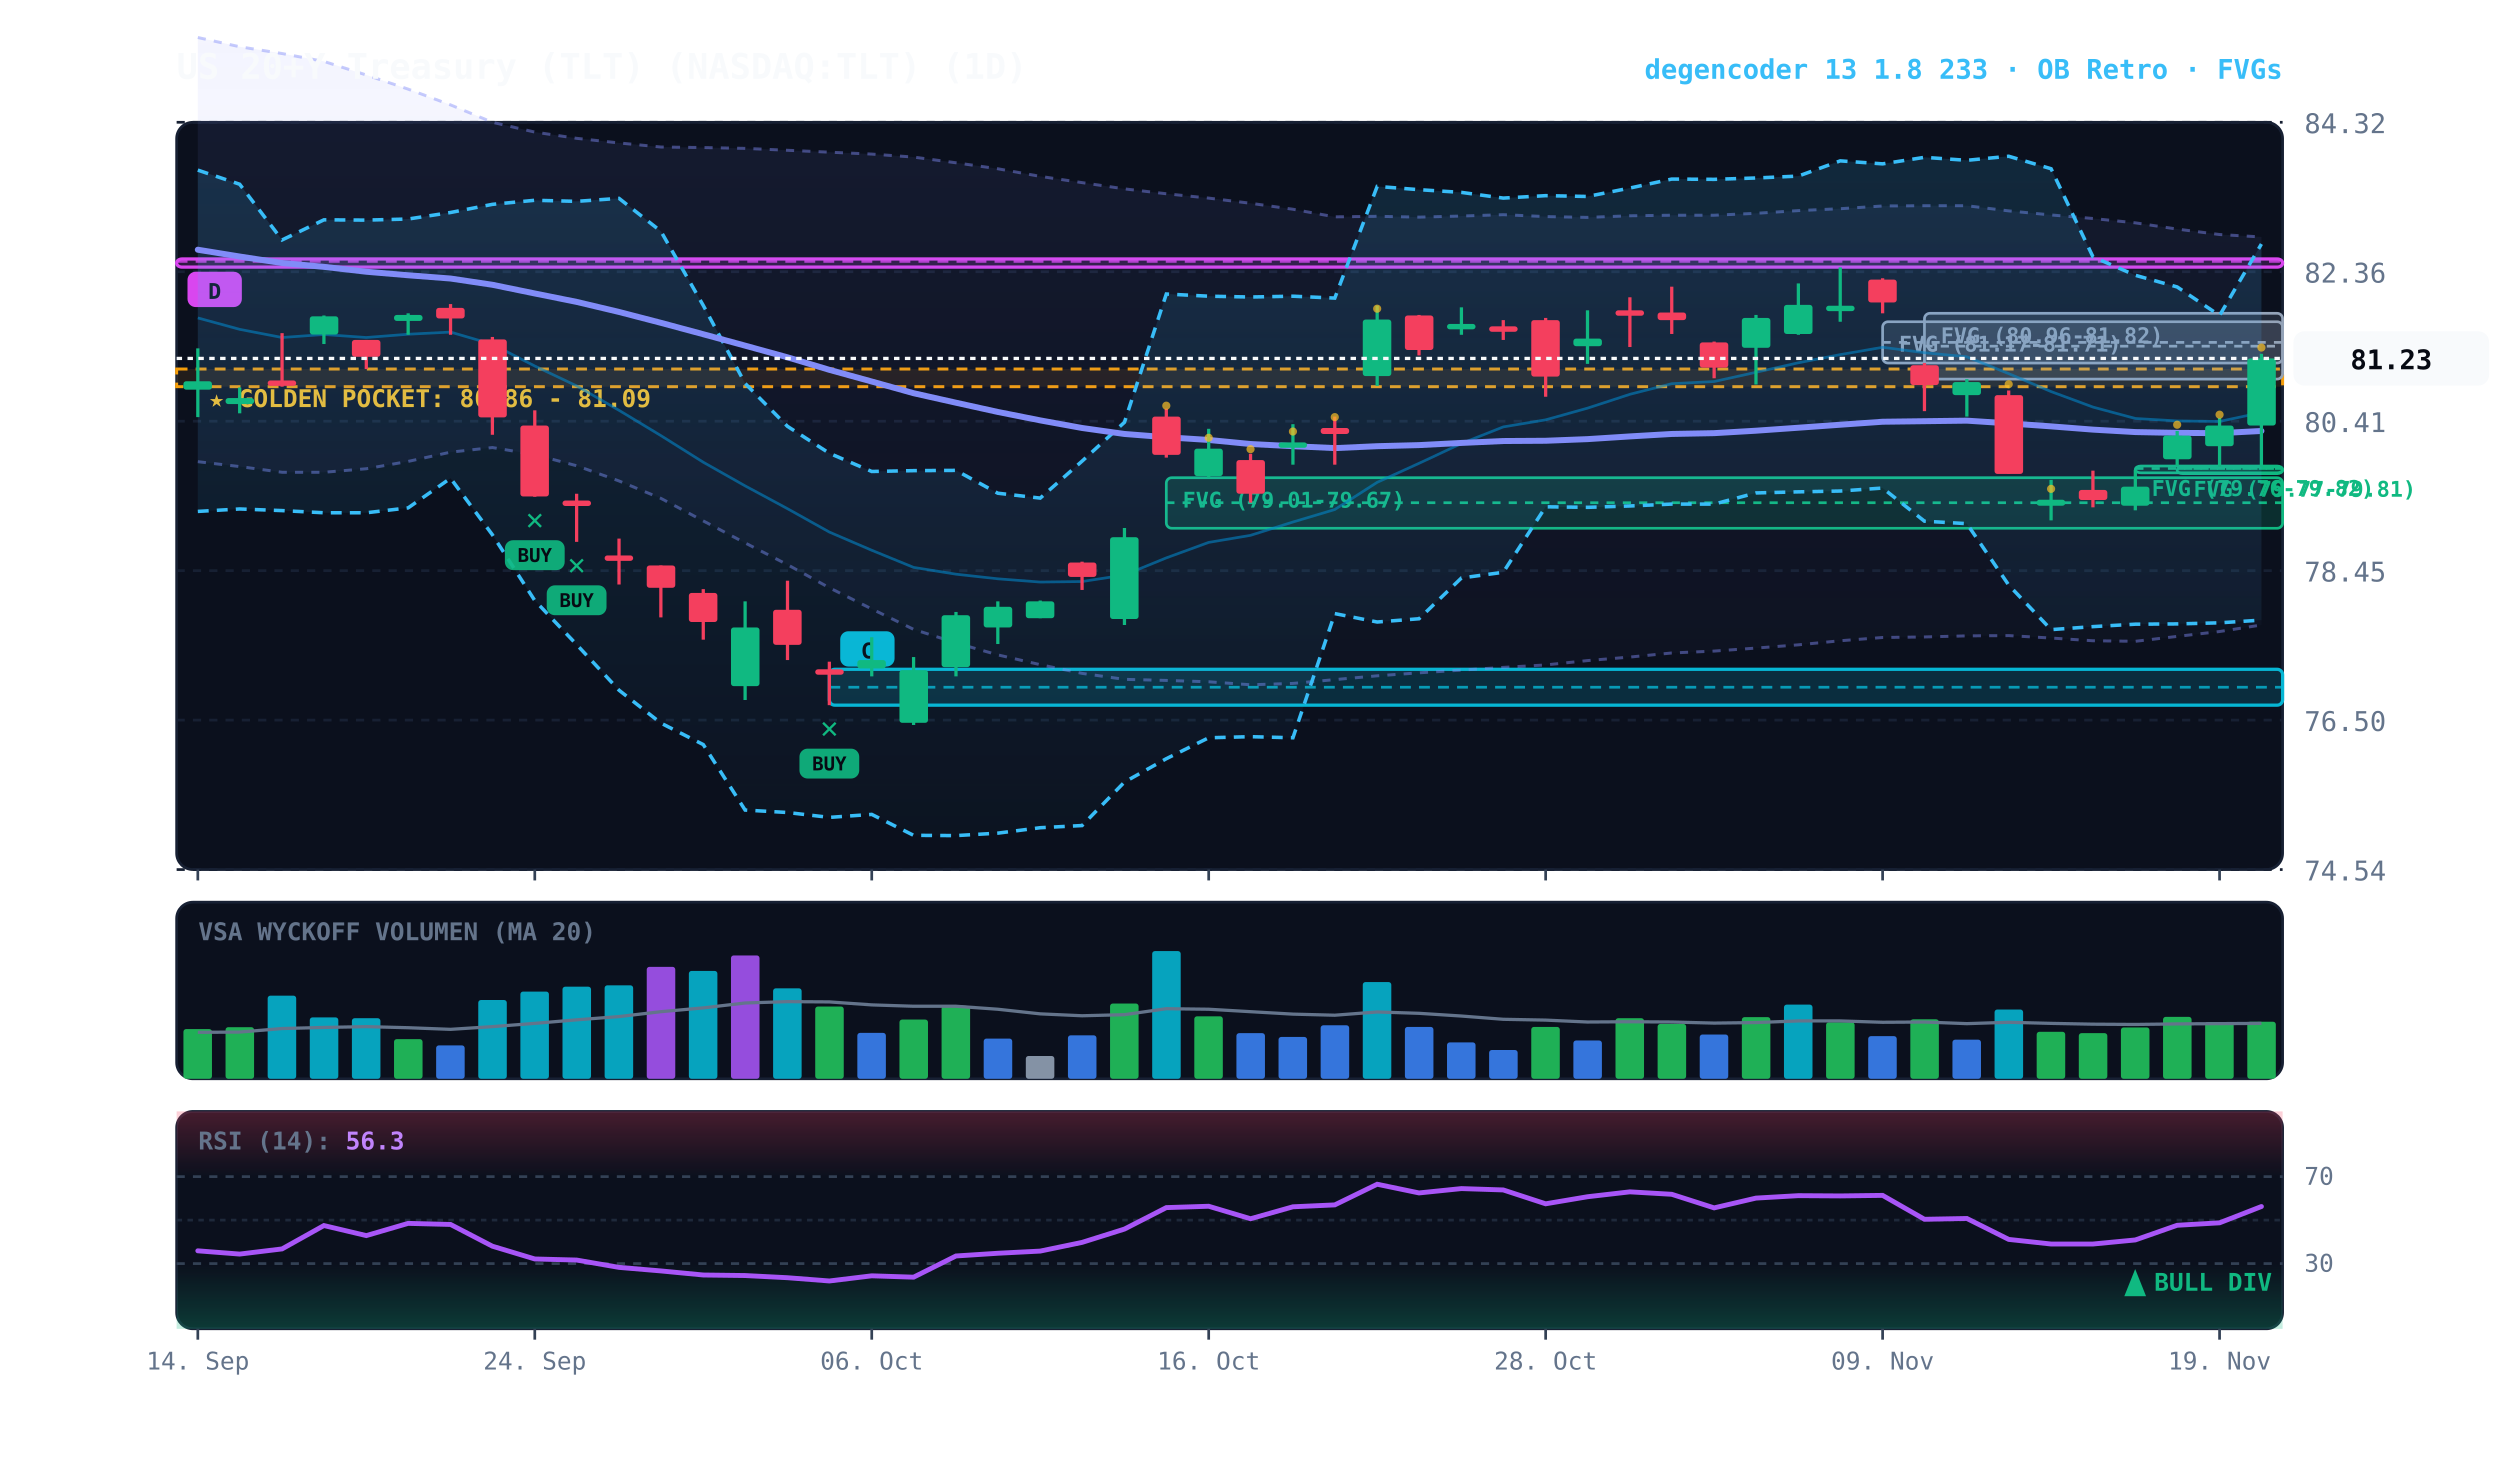
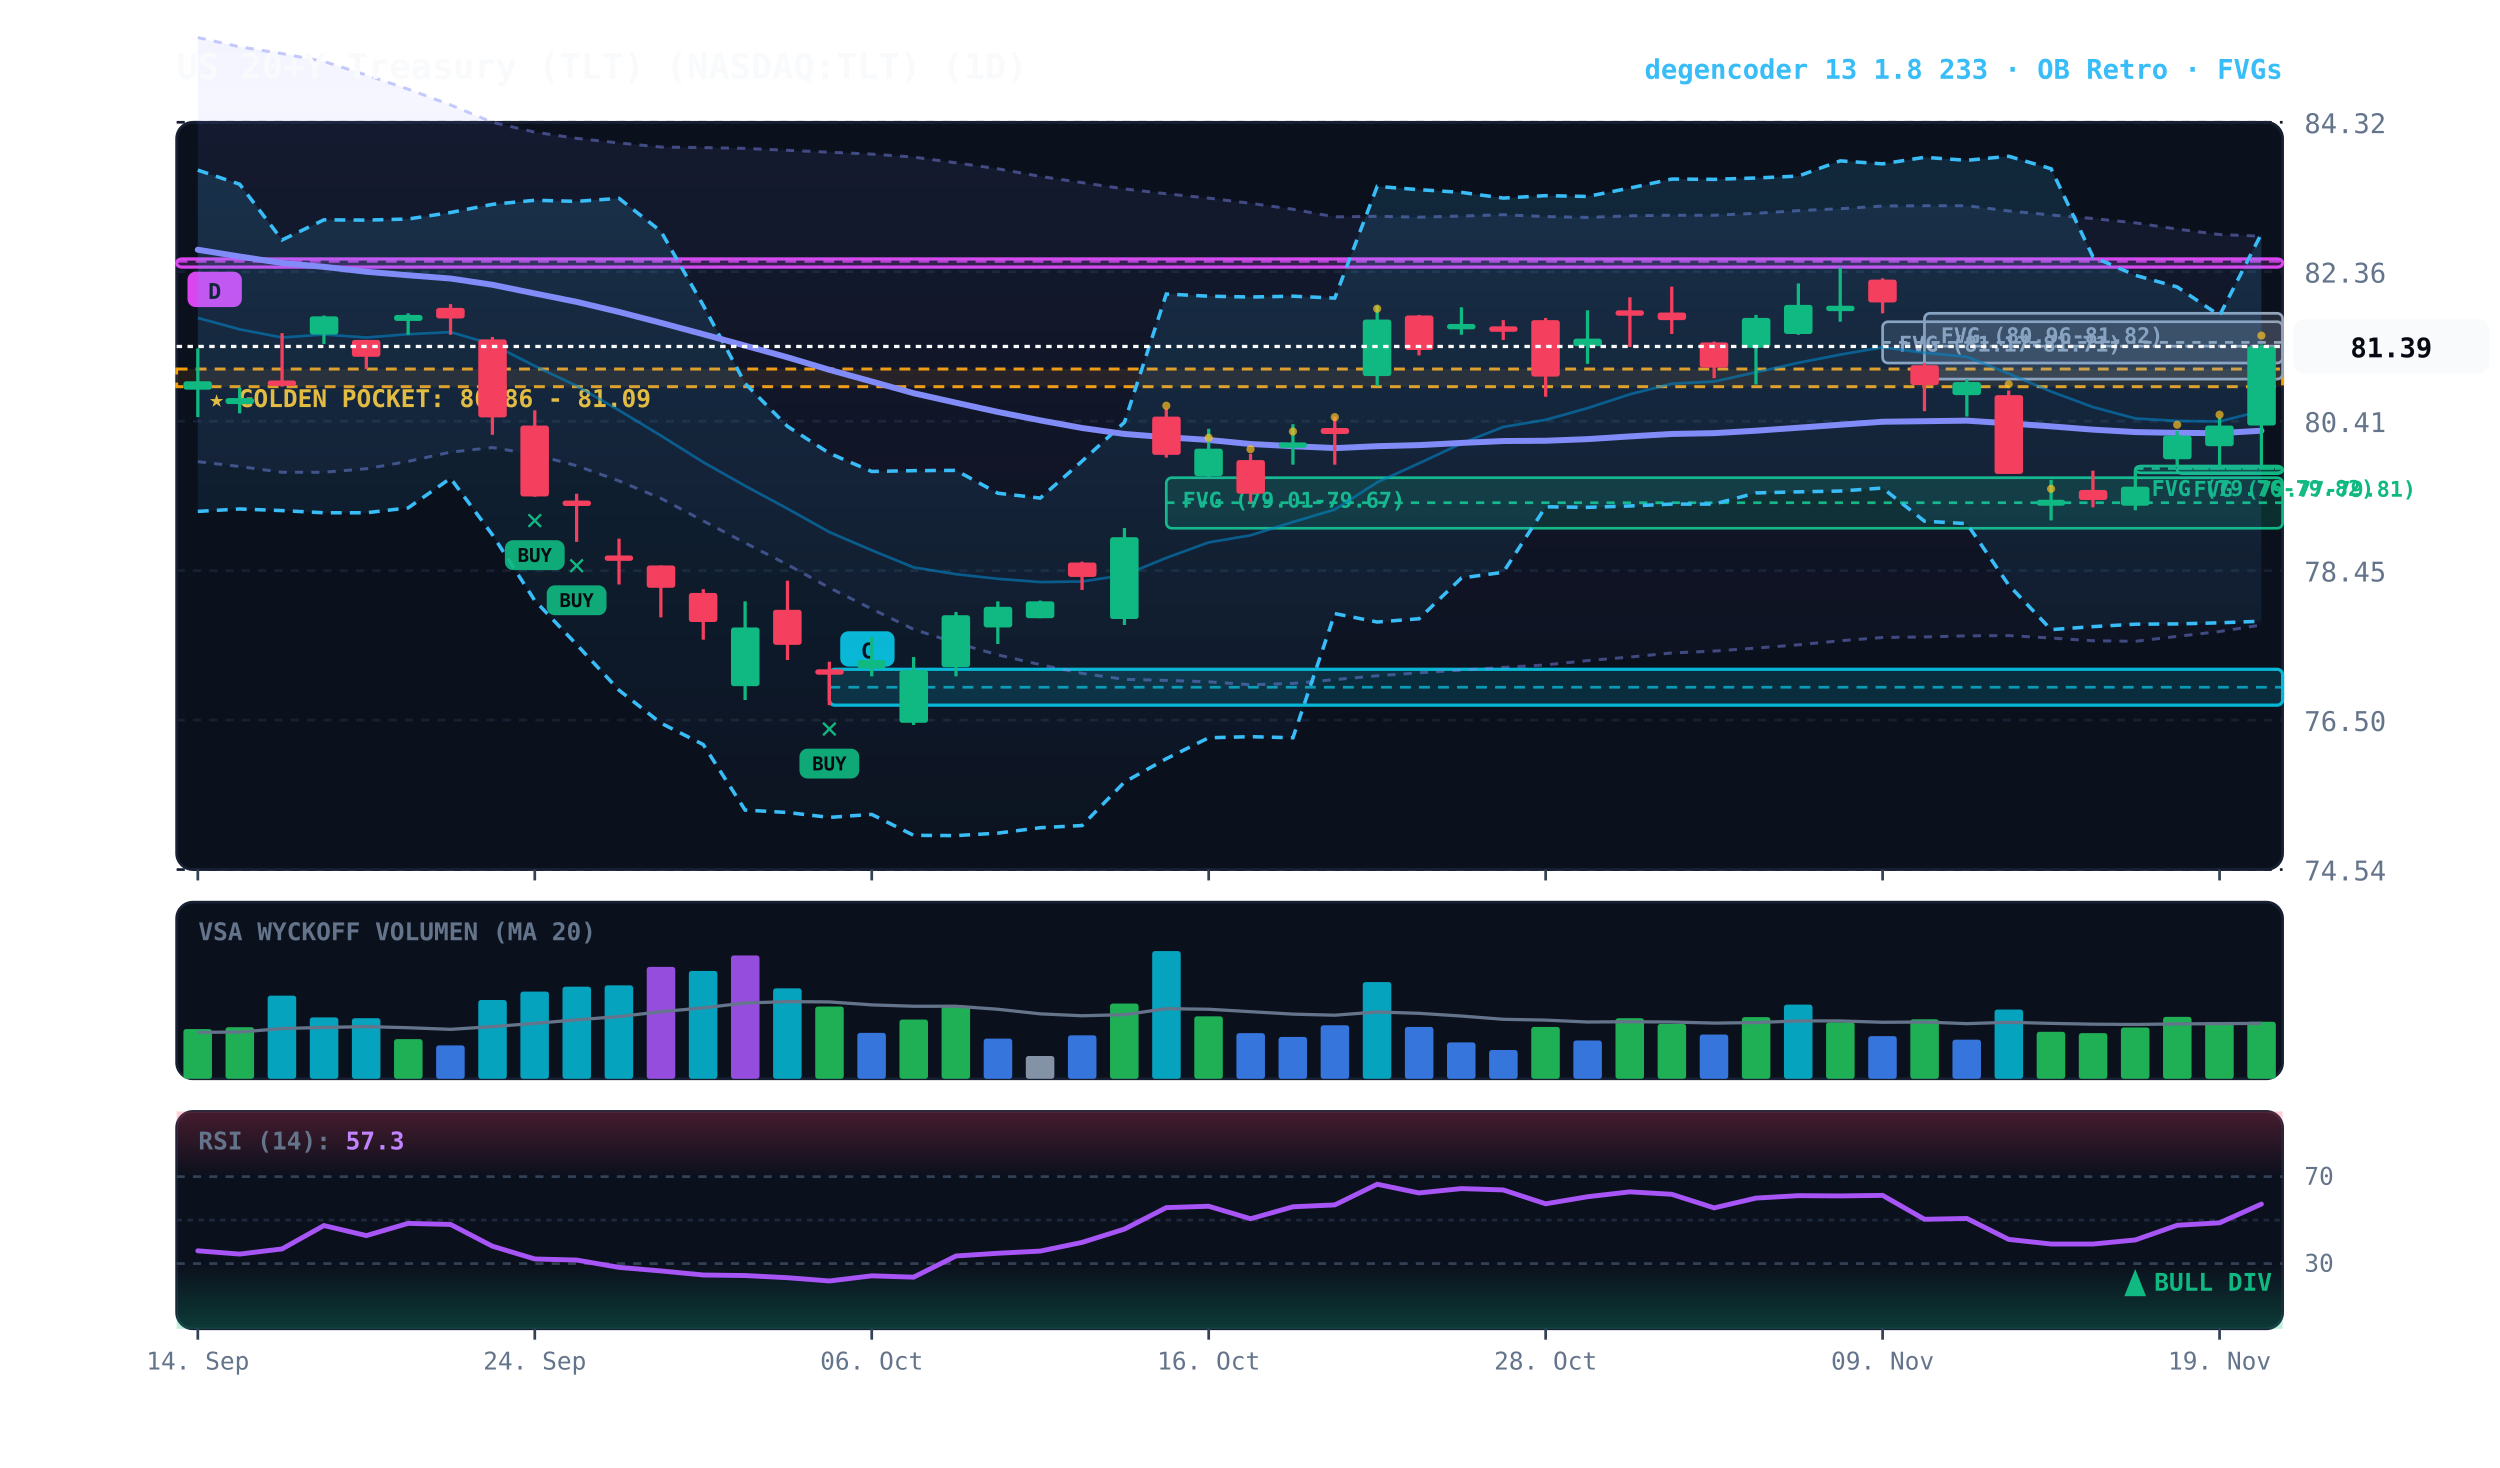
<svg xmlns="http://www.w3.org/2000/svg" viewBox="0 0 920 540" width="100%" height="100%" style="background:#070a13; font-family:'JetBrains Mono', monospace;">
  <defs>
    <linearGradient id="cloud-grad" x1="0%" y1="0%" x2="0%" y2="100%">
      <stop offset="0%" stop-color="#38bdf8" stop-opacity="0.14" />
      <stop offset="100%" stop-color="#38bdf8" stop-opacity="0.02" />
    </linearGradient>
    <linearGradient id="rfe-cloud" x1="0%" y1="0%" x2="0%" y2="100%">
      <stop offset="0%" stop-color="#818cf8" stop-opacity="0.09" />
      <stop offset="100%" stop-color="#818cf8" stop-opacity="0.02" />
    </linearGradient>
    <linearGradient id="rsi-overbought" x1="0%" y1="0%" x2="0%" y2="100%">
      <stop offset="0%" stop-color="#f43f5e" stop-opacity="0.25" />
      <stop offset="100%" stop-color="#f43f5e" stop-opacity="0.0" />
    </linearGradient>
    <linearGradient id="rsi-oversold" x1="0%" y1="0%" x2="0%" y2="100%">
      <stop offset="0%" stop-color="#10b981" stop-opacity="0.0" />
      <stop offset="100%" stop-color="#10b981" stop-opacity="0.25" />
    </linearGradient>
  </defs>
  <rect x="65" y="45" width="775" height="275" fill="#0b101d" rx="6" stroke="#172033" stroke-width="1" />
  <rect x="65" y="332" width="775" height="65" fill="#0b101d" rx="6" stroke="#172033" stroke-width="1" />
  <rect x="65" y="409" width="775" height="80" fill="#0b101d" rx="6" stroke="#172033" stroke-width="1" />
  <line x1="65" y1="320.0" x2="840" y2="320.0" stroke="#172033" stroke-dasharray="3,3" stroke-width="1" />
  <text x="848" y="324.0" fill="#64748b" font-size="10" text-anchor="start">74.54</text>
  <line x1="65" y1="265.0" x2="840" y2="265.0" stroke="#172033" stroke-dasharray="3,3" stroke-width="1" />
  <text x="848" y="269.0" fill="#64748b" font-size="10" text-anchor="start">76.50</text>
  <line x1="65" y1="210.0" x2="840" y2="210.0" stroke="#172033" stroke-dasharray="3,3" stroke-width="1" />
  <text x="848" y="214.0" fill="#64748b" font-size="10" text-anchor="start">78.45</text>
  <line x1="65" y1="155.0" x2="840" y2="155.0" stroke="#172033" stroke-dasharray="3,3" stroke-width="1" />
  <text x="848" y="159.0" fill="#64748b" font-size="10" text-anchor="start">80.41</text>
  <line x1="65" y1="100.0" x2="840" y2="100.0" stroke="#172033" stroke-dasharray="3,3" stroke-width="1" />
  <text x="848" y="104.0" fill="#64748b" font-size="10" text-anchor="start">82.36</text>
  <line x1="65" y1="45.0" x2="840" y2="45.0" stroke="#172033" stroke-dasharray="3,3" stroke-width="1" />
  <text x="848" y="49.0" fill="#64748b" font-size="10" text-anchor="start">84.32</text>
  <rect x="65" y="135.8" width="775" height="6.5" fill="rgba(245, 158, 11, 0.10)" stroke="#f59e0b" stroke-dasharray="4,3" stroke-width="1.1" />
  <text x="77" y="149.8" fill="#fbbf24" font-size="9" font-weight="bold">★ GOLDEN POCKET: 80.86 - 81.09</text>
  <rect x="801.2" y="171.8" width="38.8" height="2.5" fill="rgba(16, 185, 129, 0.18)" stroke="#10b981" stroke-width="1" rx="2" />
  <line x1="801.2" y1="172.4" x2="840" y2="172.4" stroke="#10b981" stroke-dasharray="3,3" stroke-width="1" />
  <text x="807.2" y="182.8" fill="#10b981" font-size="8" font-weight="bold">FVG (79.77-79.81)</text>
  <rect x="785.8" y="171.5" width="54.2" height="2.5" fill="rgba(16, 185, 129, 0.18)" stroke="#10b981" stroke-width="1" rx="2" />
  <line x1="785.8" y1="172.4" x2="840" y2="172.4" stroke="#10b981" stroke-dasharray="3,3" stroke-width="1" />
  <text x="791.8" y="182.5" fill="#10b981" font-size="8" font-weight="bold">FVG (79.76-79.82)</text>
  <rect x="708.2" y="115.3" width="131.8" height="24.2" fill="rgba(148, 163, 184, 0.18)" stroke="#94a3b8" stroke-width="1" rx="2" />
  <line x1="708.2" y1="127.4" x2="840" y2="127.4" stroke="#94a3b8" stroke-dasharray="3,3" stroke-width="1" />
  <text x="714.2" y="126.3" fill="#94a3b8" font-size="8" font-weight="bold">FVG (80.96-81.82)</text>
  <rect x="692.8" y="118.4" width="147.2" height="15.2" fill="rgba(148, 163, 184, 0.18)" stroke="#94a3b8" stroke-width="1" rx="2" />
  <line x1="692.8" y1="126.0" x2="840" y2="126.0" stroke="#94a3b8" stroke-dasharray="3,3" stroke-width="1" />
  <text x="698.8" y="129.4" fill="#94a3b8" font-size="8" font-weight="bold">FVG (81.17-81.71)</text>
  <rect x="429.2" y="175.8" width="410.8" height="18.6" fill="rgba(16, 185, 129, 0.18)" stroke="#10b981" stroke-width="1" rx="2" />
  <line x1="429.2" y1="185.0" x2="840" y2="185.0" stroke="#10b981" stroke-dasharray="3,3" stroke-width="1" />
  <text x="435.2" y="186.8" fill="#10b981" font-size="8" font-weight="bold">FVG (79.01-79.67)</text>
  <rect x="305.2" y="246.3" width="534.8" height="13.2" fill="rgba(6, 182, 212, 0.18)" stroke="#06b6d4" stroke-width="1.2" rx="2" />
  <line x1="305.2" y1="252.9" x2="840" y2="252.9" stroke="#06b6d4" stroke-dasharray="4,3" stroke-width="1.0" opacity="0.8" />
  <rect x="309.2" y="232.3" width="20" height="13" fill="#06b6d4" rx="3" />
  <text x="319.2" y="242.3" fill="#070a13" font-size="8" font-weight="bold" text-anchor="middle">C</text>
  <rect x="65.0" y="95.3" width="775.0" height="3.0" fill="rgba(217, 70, 239, 0.18)" stroke="#d946ef" stroke-width="1.2" rx="2" />
  <line x1="65.0" y1="96.2" x2="840" y2="96.2" stroke="#d946ef" stroke-dasharray="4,3" stroke-width="1.0" opacity="0.8" />
  <rect x="69.0" y="100.0" width="20" height="13" fill="#d946ef" rx="3" />
  <text x="79.0" y="110.0" fill="#070a13" font-size="8" font-weight="bold" text-anchor="middle">D</text>
-   <polygon points="72.8,13.8 88.2,17.2 103.8,19.7 119.2,22.6 134.8,27.6 150.2,32.8 165.8,38.6 181.2,45.0 196.8,48.6 212.2,50.9 227.8,52.6 243.2,54.1 258.8,54.3 274.2,54.6 289.8,55.3 305.2,56.0 320.8,56.7 336.2,57.8 351.8,59.9 367.2,62.1 382.8,64.9 398.2,67.2 413.8,69.5 429.2,71.3 444.8,72.9 460.2,74.8 475.8,77.0 491.2,79.8 506.8,79.6 522.2,79.9 537.8,79.5 553.2,79.0 568.8,79.7 584.2,80.0 599.8,79.4 615.2,79.2 630.8,79.2 646.2,78.5 661.8,77.5 677.2,76.8 692.8,75.8 708.2,75.7 723.8,75.7 739.2,77.6 754.8,79.1 770.2,80.4 785.8,82.0 801.2,84.3 816.8,86.3 832.2,87.2 832.2,230.0 816.8,232.4 801.2,234.2 785.8,236.0 770.2,235.8 754.8,234.8 739.2,233.9 723.8,234.0 708.2,234.4 692.8,234.6 677.2,235.8 661.8,237.3 646.2,238.5 630.8,239.6 615.2,240.3 599.8,241.8 584.2,243.1 568.8,244.7 553.2,245.6 537.8,246.6 522.2,247.6 506.8,248.7 491.2,250.1 475.8,251.5 460.2,252.0 444.8,250.9 429.2,250.4 413.8,250.0 398.2,247.8 382.8,244.6 367.2,241.0 351.8,236.6 336.2,231.6 320.8,224.1 305.2,216.3 289.8,207.8 274.2,199.8 258.8,191.7 243.2,183.4 227.8,177.0 212.2,171.4 196.8,167.3 181.2,164.7 165.8,166.4 150.2,169.8 134.8,172.5 119.2,173.8 103.8,173.8 88.2,171.7 72.8,169.9" fill="url(#rfe-cloud)" />
-   <polyline points="72.8,13.8 88.2,17.2 103.8,19.7 119.2,22.6 134.8,27.6 150.2,32.8 165.8,38.6 181.2,45.0 196.8,48.6 212.2,50.9 227.8,52.6 243.2,54.1 258.8,54.3 274.2,54.6 289.8,55.3 305.2,56.0 320.8,56.7 336.2,57.8 351.8,59.9 367.2,62.1 382.8,64.9 398.2,67.2 413.8,69.5 429.2,71.3 444.8,72.9 460.2,74.8 475.8,77.0 491.2,79.8 506.8,79.6 522.2,79.9 537.8,79.5 553.2,79.0 568.8,79.7 584.2,80.0 599.8,79.4 615.2,79.2 630.8,79.2 646.2,78.5 661.8,77.5 677.2,76.8 692.8,75.8 708.2,75.7 723.8,75.7 739.2,77.6 754.8,79.1 770.2,80.4 785.8,82.0 801.2,84.3 816.8,86.3 832.2,87.2" fill="none" stroke="#818cf8" stroke-width="1.1" stroke-opacity="0.45" stroke-dasharray="3,3" />
+   <polygon points="72.8,13.8 88.2,17.2 103.8,19.7 119.2,22.6 134.8,27.6 150.2,32.8 165.8,38.6 181.2,45.0 196.8,48.6 212.2,50.9 227.8,52.6 243.2,54.1 258.8,54.3 274.2,54.6 289.8,55.3 305.2,56.0 320.8,56.7 336.2,57.8 351.8,59.9 367.2,62.1 382.8,64.9 398.2,67.2 413.8,69.5 429.2,71.3 444.8,72.9 460.2,74.8 475.8,77.0 491.2,79.8 506.8,79.6 522.2,79.9 537.8,79.5 553.2,79.0 568.8,79.7 584.2,80.0 599.8,79.4 615.2,79.2 630.8,79.2 646.2,78.5 661.8,77.5 677.2,76.8 692.8,75.8 708.2,75.7 723.8,75.7 739.2,77.6 754.8,79.1 770.2,80.4 785.8,82.0 801.2,84.3 816.8,86.3 832.2,86.9 832.2,230.0 816.8,232.4 801.2,234.2 785.8,236.0 770.2,235.8 754.8,234.8 739.2,233.9 723.8,234.0 708.2,234.4 692.8,234.6 677.2,235.8 661.8,237.3 646.2,238.5 630.8,239.6 615.2,240.3 599.8,241.8 584.2,243.1 568.8,244.7 553.2,245.6 537.8,246.6 522.2,247.6 506.8,248.7 491.2,250.1 475.8,251.5 460.2,252.0 444.8,250.9 429.2,250.4 413.8,250.0 398.2,247.8 382.8,244.6 367.2,241.0 351.8,236.6 336.2,231.6 320.8,224.1 305.2,216.3 289.8,207.8 274.2,199.8 258.8,191.7 243.2,183.4 227.8,177.0 212.2,171.4 196.8,167.3 181.2,164.7 165.8,166.4 150.2,169.8 134.8,172.5 119.2,173.8 103.8,173.8 88.2,171.7 72.8,169.9" fill="url(#rfe-cloud)" />
+   <polyline points="72.8,13.8 88.2,17.2 103.8,19.7 119.2,22.6 134.8,27.6 150.2,32.8 165.8,38.6 181.2,45.0 196.8,48.6 212.2,50.9 227.8,52.6 243.2,54.1 258.8,54.3 274.2,54.6 289.8,55.3 305.2,56.0 320.8,56.7 336.2,57.8 351.8,59.9 367.2,62.1 382.8,64.9 398.2,67.2 413.8,69.5 429.2,71.3 444.8,72.9 460.2,74.8 475.8,77.0 491.2,79.8 506.8,79.6 522.2,79.9 537.8,79.5 553.2,79.0 568.8,79.7 584.2,80.0 599.8,79.4 615.2,79.2 630.8,79.2 646.2,78.5 661.8,77.5 677.2,76.8 692.8,75.8 708.2,75.7 723.8,75.7 739.2,77.6 754.8,79.1 770.2,80.4 785.8,82.0 801.2,84.3 816.8,86.3 832.2,86.9" fill="none" stroke="#818cf8" stroke-width="1.1" stroke-opacity="0.45" stroke-dasharray="3,3" />
  <polyline points="72.8,169.9 88.2,171.7 103.8,173.8 119.2,173.8 134.8,172.5 150.2,169.8 165.8,166.4 181.2,164.7 196.8,167.3 212.2,171.4 227.8,177.0 243.2,183.4 258.8,191.7 274.2,199.8 289.8,207.8 305.2,216.3 320.8,224.1 336.2,231.6 351.8,236.6 367.2,241.0 382.8,244.6 398.2,247.8 413.8,250.0 429.2,250.4 444.8,250.9 460.2,252.0 475.8,251.5 491.2,250.1 506.8,248.7 522.2,247.6 537.8,246.6 553.2,245.6 568.8,244.7 584.2,243.1 599.8,241.8 615.2,240.3 630.8,239.6 646.2,238.5 661.8,237.3 677.2,235.8 692.8,234.6 708.2,234.4 723.8,234.0 739.2,233.9 754.8,234.8 770.2,235.8 785.8,236.0 801.2,234.2 816.8,232.4 832.2,230.0" fill="none" stroke="#818cf8" stroke-width="1.1" stroke-opacity="0.45" stroke-dasharray="3,3" />
-   <polygon points="72.8,62.6 88.2,67.8 103.8,88.3 119.2,80.9 134.8,81.0 150.2,80.6 165.8,78.2 181.2,75.2 196.8,73.7 212.2,74.1 227.8,73.0 243.2,85.1 258.8,112.4 274.2,141.1 289.8,156.9 305.2,166.8 320.8,173.5 336.2,173.2 351.8,173.1 367.2,181.5 382.8,183.3 398.2,169.7 413.8,155.4 429.2,108.2 444.8,109.0 460.2,109.3 475.8,109.0 491.2,109.7 506.8,68.6 522.2,69.8 537.8,70.8 553.2,72.9 568.8,72.0 584.2,72.3 599.8,69.2 615.2,65.9 630.8,66.0 646.2,65.5 661.8,64.8 677.2,59.2 692.8,60.3 708.2,57.9 723.8,59.0 739.2,57.5 754.8,62.1 770.2,94.5 785.8,101.3 801.2,105.6 816.8,116.1 832.2,89.8 832.2,228.2 816.8,229.2 801.2,229.6 785.8,229.7 770.2,230.6 754.8,231.7 739.2,215.3 723.8,192.7 708.2,191.8 692.8,179.6 677.2,180.7 661.8,181.0 646.2,181.4 630.8,185.5 615.2,185.5 599.8,186.2 584.2,186.7 568.8,186.5 553.2,210.6 537.8,212.7 522.2,227.7 506.8,228.9 491.2,225.8 475.8,271.5 460.2,271.1 444.8,271.5 429.2,279.2 413.8,287.8 398.2,303.8 382.8,304.6 367.2,306.6 351.8,307.5 336.2,307.4 320.8,299.7 305.2,300.8 289.8,299.0 274.2,298.1 258.8,274.0 243.2,266.1 227.8,254.0 212.2,237.2 196.8,221.0 181.2,196.8 165.8,176.0 150.2,186.9 134.8,188.7 119.2,188.7 103.8,187.9 88.2,187.3 72.8,188.2" fill="url(#cloud-grad)" />
-   <polyline points="72.8,62.6 88.2,67.8 103.8,88.3 119.2,80.9 134.8,81.0 150.2,80.6 165.8,78.2 181.2,75.2 196.8,73.7 212.2,74.1 227.8,73.0 243.2,85.1 258.8,112.4 274.2,141.1 289.8,156.9 305.2,166.8 320.8,173.5 336.2,173.2 351.8,173.1 367.2,181.5 382.8,183.3 398.2,169.7 413.8,155.4 429.2,108.2 444.8,109.0 460.2,109.3 475.8,109.0 491.2,109.7 506.8,68.6 522.2,69.8 537.8,70.8 553.2,72.9 568.8,72.0 584.2,72.3 599.8,69.2 615.2,65.9 630.8,66.0 646.2,65.5 661.8,64.8 677.2,59.2 692.8,60.3 708.2,57.9 723.8,59.0 739.2,57.5 754.8,62.1 770.2,94.5 785.8,101.3 801.2,105.6 816.8,116.1 832.2,89.8" fill="none" stroke="#38bdf8" stroke-width="1.3" stroke-dasharray="4,3" />
-   <polyline points="72.8,188.2 88.2,187.3 103.8,187.9 119.2,188.7 134.8,188.7 150.2,186.9 165.8,176.0 181.2,196.8 196.8,221.0 212.2,237.2 227.8,254.0 243.2,266.1 258.8,274.0 274.2,298.1 289.8,299.0 305.2,300.8 320.8,299.7 336.2,307.4 351.8,307.5 367.2,306.6 382.8,304.6 398.2,303.8 413.8,287.8 429.2,279.2 444.8,271.5 460.2,271.1 475.8,271.5 491.2,225.8 506.8,228.9 522.2,227.7 537.8,212.7 553.2,210.6 568.8,186.5 584.2,186.7 599.8,186.2 615.2,185.5 630.8,185.5 646.2,181.4 661.8,181.0 677.2,180.7 692.8,179.6 708.2,191.8 723.8,192.7 739.2,215.3 754.8,231.7 770.2,230.6 785.8,229.7 801.2,229.6 816.8,229.2 832.2,228.2" fill="none" stroke="#38bdf8" stroke-width="1.3" stroke-dasharray="4,3" />
-   <polyline points="72.8,117.0 88.2,121.2 103.8,124.2 119.2,123.1 134.8,124.2 150.2,123.0 165.8,122.2 181.2,126.7 196.8,134.7 212.2,142.0 227.8,151.0 243.2,160.3 258.8,170.1 274.2,178.8 289.8,187.2 305.2,195.8 320.8,202.5 336.2,208.8 351.8,211.3 367.2,213.0 382.8,214.2 398.2,214.0 413.8,211.6 429.2,205.3 444.8,199.6 460.2,197.0 475.8,192.1 491.2,187.5 506.8,177.5 522.2,170.5 537.8,163.2 553.2,157.1 568.8,154.5 584.2,150.2 599.8,145.1 615.2,141.2 630.8,140.4 646.2,137.0 661.8,133.5 677.2,130.5 692.8,127.8 708.2,129.8 723.8,131.3 739.2,137.5 754.8,144.1 770.2,149.8 785.8,154.0 801.2,154.9 816.8,155.1 832.2,151.8" fill="none" stroke="#0284c7" stroke-width="1.0" stroke-opacity="0.6" />
-   <polyline points="72.8,91.9 88.2,94.4 103.8,96.8 119.2,98.2 134.8,100.0 150.2,101.3 165.8,102.5 181.2,104.8 196.8,108.0 212.2,111.1 227.8,114.8 243.2,118.8 258.8,123.0 274.2,127.2 289.8,131.5 305.2,136.1 320.8,140.4 336.2,144.7 351.8,148.2 367.2,151.6 382.8,154.7 398.2,157.5 413.8,159.7 429.2,160.9 444.8,161.9 460.2,163.4 475.8,164.2 491.2,164.9 506.8,164.2 522.2,163.8 537.8,163.0 553.2,162.3 568.8,162.2 584.2,161.6 599.8,160.6 615.2,159.7 630.8,159.4 646.2,158.5 661.8,157.4 677.2,156.3 692.8,155.2 708.2,155.0 723.8,154.8 739.2,155.8 754.8,156.9 770.2,158.1 785.8,159.0 801.2,159.3 816.8,159.4 832.2,158.6" fill="none" stroke="#818cf8" stroke-width="2.2" stroke-linecap="round" />
+   <polygon points="72.8,62.6 88.2,67.8 103.8,88.3 119.2,80.9 134.8,81.0 150.2,80.6 165.8,78.2 181.2,75.2 196.8,73.7 212.2,74.1 227.8,73.0 243.2,85.1 258.8,112.4 274.2,141.1 289.8,156.9 305.2,166.8 320.8,173.5 336.2,173.2 351.8,173.1 367.2,181.5 382.8,183.3 398.2,169.7 413.8,155.4 429.2,108.2 444.8,109.0 460.2,109.3 475.8,109.0 491.2,109.7 506.8,68.6 522.2,69.8 537.8,70.8 553.2,72.9 568.8,72.0 584.2,72.3 599.8,69.2 615.2,65.9 630.8,66.0 646.2,65.5 661.8,64.8 677.2,59.2 692.8,60.3 708.2,57.9 723.8,59.0 739.2,57.5 754.8,62.1 770.2,94.5 785.8,101.3 801.2,105.6 816.8,116.1 832.2,86.0 832.2,228.6 816.8,229.2 801.2,229.6 785.8,229.7 770.2,230.6 754.8,231.7 739.2,215.3 723.8,192.7 708.2,191.8 692.8,179.6 677.2,180.7 661.8,181.0 646.2,181.4 630.8,185.5 615.2,185.5 599.8,186.2 584.2,186.7 568.8,186.5 553.2,210.6 537.8,212.7 522.2,227.7 506.8,228.9 491.2,225.8 475.8,271.5 460.2,271.1 444.8,271.5 429.2,279.2 413.8,287.8 398.2,303.8 382.8,304.6 367.2,306.6 351.8,307.5 336.2,307.4 320.8,299.7 305.2,300.8 289.8,299.0 274.2,298.1 258.8,274.0 243.2,266.1 227.8,254.0 212.2,237.2 196.8,221.0 181.2,196.8 165.8,176.0 150.2,186.9 134.8,188.7 119.2,188.7 103.8,187.9 88.2,187.3 72.8,188.2" fill="url(#cloud-grad)" />
+   <polyline points="72.8,62.6 88.2,67.8 103.8,88.3 119.2,80.9 134.8,81.0 150.2,80.6 165.8,78.2 181.2,75.2 196.8,73.7 212.2,74.1 227.8,73.0 243.2,85.1 258.8,112.4 274.2,141.1 289.8,156.9 305.2,166.8 320.8,173.5 336.2,173.2 351.8,173.1 367.2,181.5 382.8,183.3 398.2,169.7 413.8,155.4 429.2,108.2 444.8,109.0 460.2,109.3 475.8,109.0 491.2,109.7 506.8,68.6 522.2,69.8 537.8,70.8 553.2,72.9 568.8,72.0 584.2,72.3 599.8,69.2 615.2,65.9 630.8,66.0 646.2,65.5 661.8,64.8 677.2,59.2 692.8,60.3 708.2,57.9 723.8,59.0 739.2,57.5 754.8,62.1 770.2,94.5 785.8,101.3 801.2,105.6 816.8,116.1 832.2,86.0" fill="none" stroke="#38bdf8" stroke-width="1.3" stroke-dasharray="4,3" />
+   <polyline points="72.8,188.2 88.2,187.3 103.8,187.9 119.2,188.7 134.8,188.7 150.2,186.9 165.8,176.0 181.2,196.8 196.8,221.0 212.2,237.2 227.8,254.0 243.2,266.1 258.8,274.0 274.2,298.1 289.8,299.0 305.2,300.8 320.8,299.7 336.2,307.4 351.8,307.5 367.2,306.6 382.8,304.6 398.2,303.8 413.8,287.8 429.2,279.2 444.8,271.5 460.2,271.1 475.8,271.5 491.2,225.8 506.8,228.9 522.2,227.7 537.8,212.7 553.2,210.6 568.8,186.5 584.2,186.7 599.8,186.2 615.2,185.5 630.8,185.5 646.2,181.4 661.8,181.0 677.2,180.7 692.8,179.6 708.2,191.8 723.8,192.7 739.2,215.3 754.8,231.7 770.2,230.6 785.8,229.7 801.2,229.6 816.8,229.2 832.2,228.6" fill="none" stroke="#38bdf8" stroke-width="1.3" stroke-dasharray="4,3" />
+   <polyline points="72.8,117.0 88.2,121.2 103.8,124.2 119.2,123.1 134.8,124.2 150.2,123.0 165.8,122.2 181.2,126.7 196.8,134.7 212.2,142.0 227.8,151.0 243.2,160.3 258.8,170.1 274.2,178.8 289.8,187.2 305.2,195.8 320.8,202.5 336.2,208.8 351.8,211.3 367.2,213.0 382.8,214.2 398.2,214.0 413.8,211.6 429.2,205.3 444.8,199.6 460.2,197.0 475.8,192.1 491.2,187.5 506.8,177.5 522.2,170.5 537.8,163.2 553.2,157.1 568.8,154.5 584.2,150.2 599.8,145.1 615.2,141.2 630.8,140.4 646.2,137.0 661.8,133.5 677.2,130.5 692.8,127.8 708.2,129.8 723.8,131.3 739.2,137.5 754.8,144.1 770.2,149.8 785.8,154.0 801.2,154.9 816.8,155.1 832.2,151.2" fill="none" stroke="#0284c7" stroke-width="1.0" stroke-opacity="0.6" />
+   <polyline points="72.8,91.9 88.2,94.4 103.8,96.8 119.2,98.2 134.8,100.0 150.2,101.3 165.8,102.5 181.2,104.8 196.8,108.0 212.2,111.1 227.8,114.8 243.2,118.8 258.8,123.0 274.2,127.2 289.8,131.5 305.2,136.1 320.8,140.4 336.2,144.7 351.8,148.2 367.2,151.6 382.8,154.7 398.2,157.5 413.8,159.7 429.2,160.9 444.8,161.9 460.2,163.4 475.8,164.2 491.2,164.9 506.8,164.2 522.2,163.8 537.8,163.0 553.2,162.3 568.8,162.2 584.2,161.6 599.8,160.6 615.2,159.7 630.8,159.4 646.2,158.5 661.8,157.4 677.2,156.3 692.8,155.2 708.2,155.0 723.8,154.8 739.2,155.8 754.8,156.9 770.2,158.1 785.8,159.0 801.2,159.3 816.8,159.4 832.2,158.5" fill="none" stroke="#818cf8" stroke-width="2.2" stroke-linecap="round" />
  <line x1="72.8" y1="128.2" x2="72.8" y2="153.5" stroke="#10b981" stroke-width="1.2" />
  <rect x="67.5" y="140.3" width="10.5" height="3.1" fill="#10b981" rx="1" />
  <line x1="88.2" y1="142.6" x2="88.2" y2="152.1" stroke="#10b981" stroke-width="1.2" />
  <rect x="83.0" y="146.5" width="10.5" height="2.2" fill="#10b981" rx="1" />
  <line x1="103.8" y1="122.6" x2="103.8" y2="142.3" stroke="#f43f5e" stroke-width="1.2" />
  <rect x="98.5" y="140.0" width="10.5" height="2.0" fill="#f43f5e" rx="1" />
  <line x1="119.2" y1="116.1" x2="119.2" y2="126.6" stroke="#10b981" stroke-width="1.2" />
  <rect x="114.0" y="116.4" width="10.5" height="6.7" fill="#10b981" rx="1" />
  <line x1="134.8" y1="125.1" x2="134.8" y2="135.8" stroke="#f43f5e" stroke-width="1.2" />
  <rect x="129.5" y="125.1" width="10.5" height="6.2" fill="#f43f5e" rx="1" />
  <line x1="150.2" y1="115.3" x2="150.2" y2="123.2" stroke="#10b981" stroke-width="1.2" />
  <rect x="145.0" y="115.9" width="10.5" height="2.2" fill="#10b981" rx="1" />
  <line x1="165.8" y1="111.9" x2="165.8" y2="123.2" stroke="#f43f5e" stroke-width="1.2" />
  <rect x="160.5" y="113.3" width="10.5" height="3.9" fill="#f43f5e" rx="1" />
  <line x1="181.2" y1="124.0" x2="181.2" y2="160.0" stroke="#f43f5e" stroke-width="1.2" />
  <rect x="176.0" y="124.9" width="10.5" height="28.7" fill="#f43f5e" rx="1" />
  <line x1="196.8" y1="151.0" x2="196.8" y2="182.8" stroke="#f43f5e" stroke-width="1.2" />
  <rect x="191.5" y="156.6" width="10.5" height="26.1" fill="#f43f5e" rx="1" />
  <text x="196.8" y="194.8" fill="#10b981" font-size="11" font-weight="bold" text-anchor="middle">✕</text>
  <rect x="185.8" y="198.8" width="22" height="11" fill="#10b981" rx="3" opacity="0.9" />
  <text x="196.8" y="206.8" fill="#070a13" font-size="7" font-weight="bold" text-anchor="middle">BUY</text>
  <line x1="212.2" y1="181.7" x2="212.2" y2="199.4" stroke="#f43f5e" stroke-width="1.2" />
  <rect x="207.0" y="184.2" width="10.5" height="2.0" fill="#f43f5e" rx="1" />
  <text x="212.2" y="211.4" fill="#10b981" font-size="11" font-weight="bold" text-anchor="middle">✕</text>
  <rect x="201.2" y="215.4" width="22" height="11" fill="#10b981" rx="3" opacity="0.9" />
  <text x="212.2" y="223.4" fill="#070a13" font-size="7" font-weight="bold" text-anchor="middle">BUY</text>
  <line x1="227.8" y1="198.2" x2="227.8" y2="215.1" stroke="#f43f5e" stroke-width="1.2" />
  <rect x="222.5" y="204.4" width="10.5" height="2.0" fill="#f43f5e" rx="1" />
  <line x1="243.2" y1="208.1" x2="243.2" y2="227.2" stroke="#f43f5e" stroke-width="1.2" />
  <rect x="238.0" y="208.1" width="10.5" height="8.2" fill="#f43f5e" rx="1" />
  <line x1="258.8" y1="216.8" x2="258.8" y2="235.4" stroke="#f43f5e" stroke-width="1.2" />
  <rect x="253.5" y="218.2" width="10.5" height="10.7" fill="#f43f5e" rx="1" />
  <line x1="274.2" y1="221.3" x2="274.2" y2="257.6" stroke="#10b981" stroke-width="1.2" />
  <rect x="269.0" y="230.9" width="10.5" height="21.6" fill="#10b981" rx="1" />
  <line x1="289.8" y1="213.7" x2="289.8" y2="242.9" stroke="#f43f5e" stroke-width="1.2" />
  <rect x="284.5" y="224.4" width="10.5" height="12.9" fill="#f43f5e" rx="1" />
  <line x1="305.2" y1="243.5" x2="305.2" y2="259.5" stroke="#f43f5e" stroke-width="1.2" />
  <rect x="300.0" y="246.3" width="10.5" height="2.0" fill="#f43f5e" rx="1" />
  <text x="305.2" y="271.5" fill="#10b981" font-size="11" font-weight="bold" text-anchor="middle">✕</text>
  <rect x="294.2" y="275.5" width="22" height="11" fill="#10b981" rx="3" opacity="0.9" />
  <text x="305.2" y="283.5" fill="#070a13" font-size="7" font-weight="bold" text-anchor="middle">BUY</text>
  <line x1="320.8" y1="234.5" x2="320.8" y2="248.9" stroke="#10b981" stroke-width="1.2" />
  <rect x="315.5" y="242.9" width="10.5" height="3.1" fill="#10b981" rx="1" />
  <line x1="336.2" y1="241.8" x2="336.2" y2="266.8" stroke="#10b981" stroke-width="1.2" />
  <rect x="331.0" y="246.6" width="10.5" height="19.4" fill="#10b981" rx="1" />
  <line x1="351.8" y1="225.2" x2="351.8" y2="248.9" stroke="#10b981" stroke-width="1.2" />
  <rect x="346.5" y="226.4" width="10.5" height="19.1" fill="#10b981" rx="1" />
  <line x1="367.2" y1="221.3" x2="367.2" y2="237.0" stroke="#10b981" stroke-width="1.2" />
  <rect x="362.0" y="223.3" width="10.5" height="7.6" fill="#10b981" rx="1" />
  <line x1="382.8" y1="221.0" x2="382.8" y2="227.5" stroke="#10b981" stroke-width="1.2" />
  <rect x="377.5" y="221.3" width="10.5" height="6.2" fill="#10b981" rx="1" />
  <line x1="398.2" y1="206.7" x2="398.2" y2="217.1" stroke="#f43f5e" stroke-width="1.2" />
  <rect x="393.0" y="207.0" width="10.5" height="5.3" fill="#f43f5e" rx="1" />
  <line x1="413.8" y1="194.3" x2="413.8" y2="230.0" stroke="#10b981" stroke-width="1.2" />
  <rect x="408.5" y="197.7" width="10.5" height="30.1" fill="#10b981" rx="1" />
  <line x1="429.2" y1="150.4" x2="429.2" y2="168.4" stroke="#f43f5e" stroke-width="1.2" />
  <rect x="424.0" y="153.3" width="10.5" height="14.1" fill="#f43f5e" rx="1" />
  <circle cx="429.2" cy="149.3" r="1.5" fill="#fbbf24" opacity="0.7" />
  <line x1="444.8" y1="157.8" x2="444.8" y2="175.8" stroke="#10b981" stroke-width="1.2" />
  <rect x="439.5" y="165.1" width="10.5" height="10.1" fill="#10b981" rx="1" />
  <circle cx="444.8" cy="161.1" r="1.5" fill="#fbbf24" opacity="0.7" />
  <line x1="460.2" y1="167.0" x2="460.2" y2="185.0" stroke="#f43f5e" stroke-width="1.2" />
  <rect x="455.0" y="169.3" width="10.5" height="12.4" fill="#f43f5e" rx="1" />
  <circle cx="460.2" cy="165.3" r="1.5" fill="#fbbf24" opacity="0.7" />
  <line x1="475.8" y1="156.1" x2="475.8" y2="171.0" stroke="#10b981" stroke-width="1.2" />
  <rect x="470.5" y="162.8" width="10.5" height="2.0" fill="#10b981" rx="1" />
  <circle cx="475.8" cy="158.8" r="1.5" fill="#fbbf24" opacity="0.7" />
  <line x1="491.2" y1="153.3" x2="491.2" y2="171.0" stroke="#f43f5e" stroke-width="1.2" />
  <rect x="486.0" y="157.5" width="10.5" height="2.2" fill="#f43f5e" rx="1" />
  <circle cx="491.2" cy="153.5" r="1.5" fill="#fbbf24" opacity="0.7" />
  <line x1="506.8" y1="112.5" x2="506.8" y2="142.0" stroke="#10b981" stroke-width="1.2" />
  <rect x="501.5" y="117.6" width="10.5" height="20.8" fill="#10b981" rx="1" />
  <circle cx="506.8" cy="113.6" r="1.5" fill="#fbbf24" opacity="0.7" />
  <line x1="522.2" y1="115.9" x2="522.2" y2="130.8" stroke="#f43f5e" stroke-width="1.2" />
  <rect x="517.0" y="116.1" width="10.5" height="12.7" fill="#f43f5e" rx="1" />
  <line x1="537.8" y1="113.1" x2="537.8" y2="123.2" stroke="#10b981" stroke-width="1.2" />
  <rect x="532.5" y="119.2" width="10.5" height="2.0" fill="#10b981" rx="1" />
  <line x1="553.2" y1="117.8" x2="553.2" y2="125.1" stroke="#f43f5e" stroke-width="1.2" />
  <rect x="548.0" y="120.1" width="10.5" height="2.0" fill="#f43f5e" rx="1" />
  <line x1="568.8" y1="117.0" x2="568.8" y2="146.0" stroke="#f43f5e" stroke-width="1.2" />
  <rect x="563.5" y="117.8" width="10.5" height="20.8" fill="#f43f5e" rx="1" />
  <line x1="584.2" y1="114.2" x2="584.2" y2="133.9" stroke="#10b981" stroke-width="1.2" />
  <rect x="579.0" y="124.6" width="10.5" height="2.8" fill="#10b981" rx="1" />
  <line x1="599.8" y1="109.4" x2="599.8" y2="127.7" stroke="#f43f5e" stroke-width="1.2" />
  <rect x="594.5" y="114.2" width="10.5" height="2.0" fill="#f43f5e" rx="1" />
  <line x1="615.2" y1="105.5" x2="615.2" y2="122.9" stroke="#f43f5e" stroke-width="1.2" />
  <rect x="610.0" y="115.0" width="10.5" height="2.8" fill="#f43f5e" rx="1" />
  <line x1="630.8" y1="125.7" x2="630.8" y2="139.2" stroke="#f43f5e" stroke-width="1.2" />
  <rect x="625.5" y="126.0" width="10.5" height="9.3" fill="#f43f5e" rx="1" />
  <line x1="646.2" y1="115.9" x2="646.2" y2="141.5" stroke="#10b981" stroke-width="1.2" />
  <rect x="641.0" y="117.0" width="10.5" height="11.0" fill="#10b981" rx="1" />
  <line x1="661.8" y1="104.3" x2="661.8" y2="123.2" stroke="#10b981" stroke-width="1.2" />
  <rect x="656.5" y="112.2" width="10.5" height="10.7" fill="#10b981" rx="1" />
  <line x1="677.2" y1="98.4" x2="677.2" y2="118.4" stroke="#10b981" stroke-width="1.2" />
  <rect x="672.0" y="112.5" width="10.5" height="2.0" fill="#10b981" rx="1" />
  <line x1="692.8" y1="102.4" x2="692.8" y2="115.3" stroke="#f43f5e" stroke-width="1.2" />
  <rect x="687.5" y="102.9" width="10.5" height="8.4" fill="#f43f5e" rx="1" />
  <line x1="708.2" y1="133.6" x2="708.2" y2="151.3" stroke="#f43f5e" stroke-width="1.2" />
  <rect x="703.0" y="134.4" width="10.5" height="7.3" fill="#f43f5e" rx="1" />
  <line x1="723.8" y1="139.5" x2="723.8" y2="153.3" stroke="#10b981" stroke-width="1.2" />
  <rect x="718.5" y="140.6" width="10.5" height="4.8" fill="#10b981" rx="1" />
  <line x1="739.2" y1="143.7" x2="739.2" y2="174.3" stroke="#f43f5e" stroke-width="1.2" />
  <rect x="734.0" y="145.4" width="10.5" height="29.0" fill="#f43f5e" rx="1" />
  <circle cx="739.2" cy="141.4" r="1.5" fill="#fbbf24" opacity="0.7" />
  <line x1="754.8" y1="176.6" x2="754.8" y2="191.5" stroke="#10b981" stroke-width="1.2" />
  <rect x="749.5" y="183.9" width="10.5" height="2.2" fill="#10b981" rx="1" />
  <circle cx="754.8" cy="179.9" r="1.5" fill="#fbbf24" opacity="0.7" />
  <line x1="770.2" y1="173.2" x2="770.2" y2="186.7" stroke="#f43f5e" stroke-width="1.2" />
  <rect x="765.0" y="180.3" width="10.5" height="3.7" fill="#f43f5e" rx="1" />
  <line x1="785.8" y1="172.9" x2="785.8" y2="187.8" stroke="#10b981" stroke-width="1.2" />
  <rect x="780.5" y="179.1" width="10.5" height="7.0" fill="#10b981" rx="1" />
  <line x1="801.2" y1="158.6" x2="801.2" y2="171.5" stroke="#10b981" stroke-width="1.2" />
  <rect x="796.0" y="160.3" width="10.5" height="8.7" fill="#10b981" rx="1" />
  <circle cx="801.2" cy="156.3" r="1.5" fill="#fbbf24" opacity="0.7" />
  <line x1="816.8" y1="153.8" x2="816.8" y2="171.8" stroke="#10b981" stroke-width="1.2" />
  <rect x="811.5" y="156.6" width="10.5" height="7.6" fill="#10b981" rx="1" />
  <circle cx="816.8" cy="152.6" r="1.5" fill="#fbbf24" opacity="0.7" />
-   <line x1="832.2" y1="130.2" x2="832.2" y2="171.8" stroke="#10b981" stroke-width="1.2" />
-   <rect x="827.0" y="131.9" width="10.5" height="24.7" fill="#10b981" rx="1" />
-   <circle cx="832.2" cy="127.9" r="1.5" fill="#fbbf24" opacity="0.7" />
-   <line x1="65" y1="131.9" x2="840" y2="131.9" stroke="#f8fafc" stroke-width="1.2" stroke-dasharray="2,2" />
-   <rect x="844" y="121.9" width="72" height="20" fill="#f8fafc" rx="4" />
-   <text x="880" y="135.9" fill="#070a13" font-size="10" font-weight="bold" text-anchor="middle">81.23</text>
+   <line x1="832.2" y1="126.8" x2="832.2" y2="171.8" stroke="#10b981" stroke-width="1.2" />
+   <rect x="827.0" y="127.5" width="10.5" height="29.1" fill="#10b981" rx="1" />
+   <circle cx="832.2" cy="123.5" r="1.5" fill="#fbbf24" opacity="0.7" />
+   <line x1="65" y1="127.5" x2="840" y2="127.5" stroke="#f8fafc" stroke-width="1.2" stroke-dasharray="2,2" />
+   <rect x="844" y="117.5" width="72" height="20" fill="#f8fafc" rx="4" />
+   <text x="880" y="131.5" fill="#070a13" font-size="10" font-weight="bold" text-anchor="middle">81.39</text>
  <text x="73" y="346" fill="#64748b" font-size="9" font-weight="bold">VSA WYCKOFF VOLUMEN (MA 20)</text>
  <rect x="67.5" y="378.7" width="10.5" height="18.3" fill="#22c55e" opacity="0.88" rx="1" />
  <rect x="83.0" y="378.0" width="10.5" height="19.0" fill="#22c55e" opacity="0.88" rx="1" />
  <rect x="98.5" y="366.4" width="10.5" height="30.6" fill="#06b6d4" opacity="0.88" rx="1" />
  <rect x="114.0" y="374.4" width="10.5" height="22.6" fill="#06b6d4" opacity="0.88" rx="1" />
  <rect x="129.5" y="374.7" width="10.5" height="22.3" fill="#06b6d4" opacity="0.88" rx="1" />
  <rect x="145.0" y="382.4" width="10.5" height="14.6" fill="#22c55e" opacity="0.88" rx="1" />
  <rect x="160.5" y="384.7" width="10.5" height="12.3" fill="#3b82f6" opacity="0.88" rx="1" />
  <rect x="176.0" y="368.0" width="10.5" height="29.0" fill="#06b6d4" opacity="0.88" rx="1" />
  <rect x="191.5" y="364.9" width="10.5" height="32.1" fill="#06b6d4" opacity="0.88" rx="1" />
  <rect x="207.0" y="363.1" width="10.5" height="33.9" fill="#06b6d4" opacity="0.88" rx="1" />
  <rect x="222.5" y="362.6" width="10.5" height="34.4" fill="#06b6d4" opacity="0.88" rx="1" />
  <rect x="238.0" y="355.8" width="10.5" height="41.2" fill="#a855f7" opacity="0.88" rx="1" />
  <rect x="253.5" y="357.3" width="10.5" height="39.7" fill="#06b6d4" opacity="0.88" rx="1" />
  <rect x="269.0" y="351.6" width="10.5" height="45.4" fill="#a855f7" opacity="0.88" rx="1" />
  <rect x="284.5" y="363.7" width="10.5" height="33.3" fill="#06b6d4" opacity="0.88" rx="1" />
  <rect x="300.0" y="370.4" width="10.5" height="26.6" fill="#22c55e" opacity="0.88" rx="1" />
  <rect x="315.5" y="380.1" width="10.5" height="16.9" fill="#3b82f6" opacity="0.88" rx="1" />
  <rect x="331.0" y="375.2" width="10.5" height="21.8" fill="#22c55e" opacity="0.88" rx="1" />
  <rect x="346.5" y="370.2" width="10.5" height="26.8" fill="#22c55e" opacity="0.88" rx="1" />
  <rect x="362.0" y="382.2" width="10.5" height="14.8" fill="#3b82f6" opacity="0.88" rx="1" />
  <rect x="377.5" y="388.6" width="10.5" height="8.4" fill="#94a3b8" opacity="0.88" rx="1" />
  <rect x="393.0" y="381.0" width="10.5" height="16.0" fill="#3b82f6" opacity="0.88" rx="1" />
  <rect x="408.5" y="369.3" width="10.5" height="27.7" fill="#22c55e" opacity="0.88" rx="1" />
  <rect x="424.0" y="350.0" width="10.5" height="47.0" fill="#06b6d4" opacity="0.88" rx="1" />
  <rect x="439.5" y="374.0" width="10.5" height="23.0" fill="#22c55e" opacity="0.88" rx="1" />
  <rect x="455.0" y="380.2" width="10.5" height="16.8" fill="#3b82f6" opacity="0.88" rx="1" />
  <rect x="470.5" y="381.6" width="10.5" height="15.4" fill="#3b82f6" opacity="0.88" rx="1" />
  <rect x="486.0" y="377.3" width="10.5" height="19.7" fill="#3b82f6" opacity="0.88" rx="1" />
  <rect x="501.5" y="361.4" width="10.5" height="35.6" fill="#06b6d4" opacity="0.88" rx="1" />
  <rect x="517.0" y="377.9" width="10.5" height="19.1" fill="#3b82f6" opacity="0.88" rx="1" />
  <rect x="532.5" y="383.6" width="10.5" height="13.4" fill="#3b82f6" opacity="0.88" rx="1" />
  <rect x="548.0" y="386.4" width="10.5" height="10.6" fill="#3b82f6" opacity="0.88" rx="1" />
  <rect x="563.5" y="377.9" width="10.5" height="19.1" fill="#22c55e" opacity="0.88" rx="1" />
  <rect x="579.0" y="382.9" width="10.5" height="14.1" fill="#3b82f6" opacity="0.88" rx="1" />
  <rect x="594.5" y="374.7" width="10.5" height="22.3" fill="#22c55e" opacity="0.88" rx="1" />
  <rect x="610.0" y="376.8" width="10.5" height="20.2" fill="#22c55e" opacity="0.88" rx="1" />
  <rect x="625.5" y="380.7" width="10.5" height="16.3" fill="#3b82f6" opacity="0.88" rx="1" />
  <rect x="641.0" y="374.3" width="10.5" height="22.7" fill="#22c55e" opacity="0.88" rx="1" />
  <rect x="656.5" y="369.7" width="10.5" height="27.3" fill="#06b6d4" opacity="0.88" rx="1" />
  <rect x="672.0" y="376.2" width="10.5" height="20.8" fill="#22c55e" opacity="0.88" rx="1" />
  <rect x="687.5" y="381.3" width="10.5" height="15.7" fill="#3b82f6" opacity="0.88" rx="1" />
  <rect x="703.0" y="375.1" width="10.5" height="21.9" fill="#22c55e" opacity="0.88" rx="1" />
  <rect x="718.5" y="382.6" width="10.5" height="14.4" fill="#3b82f6" opacity="0.88" rx="1" />
  <rect x="734.0" y="371.5" width="10.5" height="25.5" fill="#06b6d4" opacity="0.88" rx="1" />
  <rect x="749.5" y="379.7" width="10.5" height="17.3" fill="#22c55e" opacity="0.88" rx="1" />
  <rect x="765.0" y="380.2" width="10.5" height="16.8" fill="#22c55e" opacity="0.88" rx="1" />
  <rect x="780.5" y="378.1" width="10.5" height="18.9" fill="#22c55e" opacity="0.88" rx="1" />
  <rect x="796.0" y="374.2" width="10.5" height="22.8" fill="#22c55e" opacity="0.88" rx="1" />
  <rect x="811.5" y="376.1" width="10.5" height="20.9" fill="#22c55e" opacity="0.88" rx="1" />
  <rect x="827.0" y="376.0" width="10.5" height="21.0" fill="#22c55e" opacity="0.88" rx="1" />
  <polyline points="72.8,379.9 88.2,379.8 103.8,378.5 119.2,378.1 134.8,377.8 150.2,378.2 165.8,378.8 181.2,377.8 196.8,376.6 212.2,375.3 227.8,374.1 243.2,372.3 258.8,370.9 274.2,369.1 289.8,368.6 305.2,368.7 320.8,369.8 336.2,370.3 351.8,370.3 367.2,371.4 382.8,373.1 398.2,373.8 413.8,373.4 429.2,371.2 444.8,371.4 460.2,372.3 475.8,373.2 491.2,373.6 506.8,372.4 522.2,372.9 537.8,373.9 553.2,375.1 568.8,375.4 584.2,376.1 599.8,376.0 615.2,376.1 630.8,376.5 646.2,376.3 661.8,375.7 677.2,375.7 692.8,376.2 708.2,376.1 723.8,376.7 739.2,376.2 754.8,376.6 770.2,376.9 785.8,377.0 801.2,376.8 816.8,376.7 832.2,376.6" fill="none" stroke="#64748b" stroke-width="1.2" />
  <rect x="65" y="409" width="775" height="24.0" fill="url(#rsi-overbought)" />
  <rect x="65" y="465.0" width="775" height="24.0" fill="url(#rsi-oversold)" />
  <line x1="65" y1="433.0" x2="840" y2="433.0" stroke="#334155" stroke-dasharray="3,3" stroke-width="1" />
  <text x="848" y="436.0" fill="#64748b" font-size="9">70</text>
  <line x1="65" y1="449.0" x2="840" y2="449.0" stroke="#1e293b" stroke-dasharray="2,2" stroke-width="1" />
  <line x1="65" y1="465.0" x2="840" y2="465.0" stroke="#334155" stroke-dasharray="3,3" stroke-width="1" />
  <text x="848" y="468.0" fill="#64748b" font-size="9">30</text>
-   <polyline points="72.8,460.3 88.2,461.5 103.8,459.6 119.2,451.0 134.8,454.7 150.2,450.2 165.8,450.6 181.2,458.6 196.8,463.3 212.2,463.7 227.8,466.4 243.2,467.7 258.8,469.2 274.2,469.4 289.8,470.2 305.2,471.4 320.8,469.5 336.2,470.0 351.8,462.2 367.2,461.2 382.8,460.4 398.2,457.2 413.8,452.3 429.2,444.4 444.8,443.9 460.2,448.5 475.8,444.1 491.2,443.4 506.8,435.8 522.2,439.0 537.8,437.4 553.2,437.9 568.8,443.0 584.2,440.4 599.8,438.6 615.2,439.5 630.8,444.5 646.2,440.9 661.8,440.0 677.2,440.1 692.8,439.9 708.2,448.7 723.8,448.4 739.2,456.1 754.8,457.8 770.2,457.8 785.8,456.3 801.2,450.9 816.8,450.0 832.2,444.0" fill="none" stroke="#a855f7" stroke-width="1.8" stroke-linecap="round" />
+   <polyline points="72.8,460.3 88.2,461.5 103.8,459.6 119.2,451.0 134.8,454.7 150.2,450.2 165.8,450.6 181.2,458.6 196.8,463.3 212.2,463.7 227.8,466.4 243.2,467.7 258.8,469.2 274.2,469.4 289.8,470.2 305.2,471.4 320.8,469.5 336.2,470.0 351.8,462.2 367.2,461.2 382.8,460.4 398.2,457.2 413.8,452.3 429.2,444.4 444.8,443.9 460.2,448.5 475.8,444.1 491.2,443.4 506.8,435.8 522.2,439.0 537.8,437.4 553.2,437.9 568.8,443.0 584.2,440.4 599.8,438.6 615.2,439.5 630.8,444.5 646.2,440.9 661.8,440.0 677.2,440.1 692.8,439.9 708.2,448.7 723.8,448.4 739.2,456.1 754.8,457.8 770.2,457.8 785.8,456.3 801.2,450.9 816.8,450.0 832.2,443.1" fill="none" stroke="#a855f7" stroke-width="1.8" stroke-linecap="round" />
  <g transform="translate(785.75, 477)">
    <path d="M 0 -10 L 4 0 L -4 0 Z" fill="#10b981" />
    <text x="7" y="-2" fill="#10b981" font-size="9" font-weight="bold">BULL DIV</text>
  </g>
-   <text x="73" y="423" fill="#64748b" font-size="9" font-weight="bold">RSI (14): <tspan fill="#c084fc">56.3</tspan>
+   <text x="73" y="423" fill="#64748b" font-size="9" font-weight="bold">RSI (14): <tspan fill="#c084fc">57.3</tspan>
  </text>
  <line x1="72.8" y1="320" x2="72.8" y2="324" stroke="#334155" stroke-width="1" />
  <line x1="72.8" y1="489" x2="72.8" y2="493" stroke="#334155" stroke-width="1" />
  <text x="72.8" y="504" fill="#64748b" font-size="9" text-anchor="middle">14. Sep</text>
  <line x1="196.8" y1="320" x2="196.8" y2="324" stroke="#334155" stroke-width="1" />
  <line x1="196.8" y1="489" x2="196.8" y2="493" stroke="#334155" stroke-width="1" />
  <text x="196.8" y="504" fill="#64748b" font-size="9" text-anchor="middle">24. Sep</text>
  <line x1="320.8" y1="320" x2="320.8" y2="324" stroke="#334155" stroke-width="1" />
  <line x1="320.8" y1="489" x2="320.8" y2="493" stroke="#334155" stroke-width="1" />
  <text x="320.8" y="504" fill="#64748b" font-size="9" text-anchor="middle">06. Oct</text>
  <line x1="444.8" y1="320" x2="444.8" y2="324" stroke="#334155" stroke-width="1" />
  <line x1="444.8" y1="489" x2="444.8" y2="493" stroke="#334155" stroke-width="1" />
  <text x="444.8" y="504" fill="#64748b" font-size="9" text-anchor="middle">16. Oct</text>
  <line x1="568.8" y1="320" x2="568.8" y2="324" stroke="#334155" stroke-width="1" />
  <line x1="568.8" y1="489" x2="568.8" y2="493" stroke="#334155" stroke-width="1" />
  <text x="568.8" y="504" fill="#64748b" font-size="9" text-anchor="middle">28. Oct</text>
  <line x1="692.8" y1="320" x2="692.8" y2="324" stroke="#334155" stroke-width="1" />
  <line x1="692.8" y1="489" x2="692.8" y2="493" stroke="#334155" stroke-width="1" />
  <text x="692.8" y="504" fill="#64748b" font-size="9" text-anchor="middle">09. Nov</text>
  <line x1="816.8" y1="320" x2="816.8" y2="324" stroke="#334155" stroke-width="1" />
  <line x1="816.8" y1="489" x2="816.8" y2="493" stroke="#334155" stroke-width="1" />
  <text x="816.8" y="504" fill="#64748b" font-size="9" text-anchor="middle">19. Nov</text>
  <text x="65" y="29" fill="#f8fafc" font-size="13" font-weight="bold">US 20+Y Treasury (TLT) (NASDAQ:TLT) (1D)</text>
  <text x="840" y="29" fill="#38bdf8" font-size="10" font-weight="bold" text-anchor="end">degencoder 13 1.8 233 · OB Retro · FVGs</text>
</svg>
